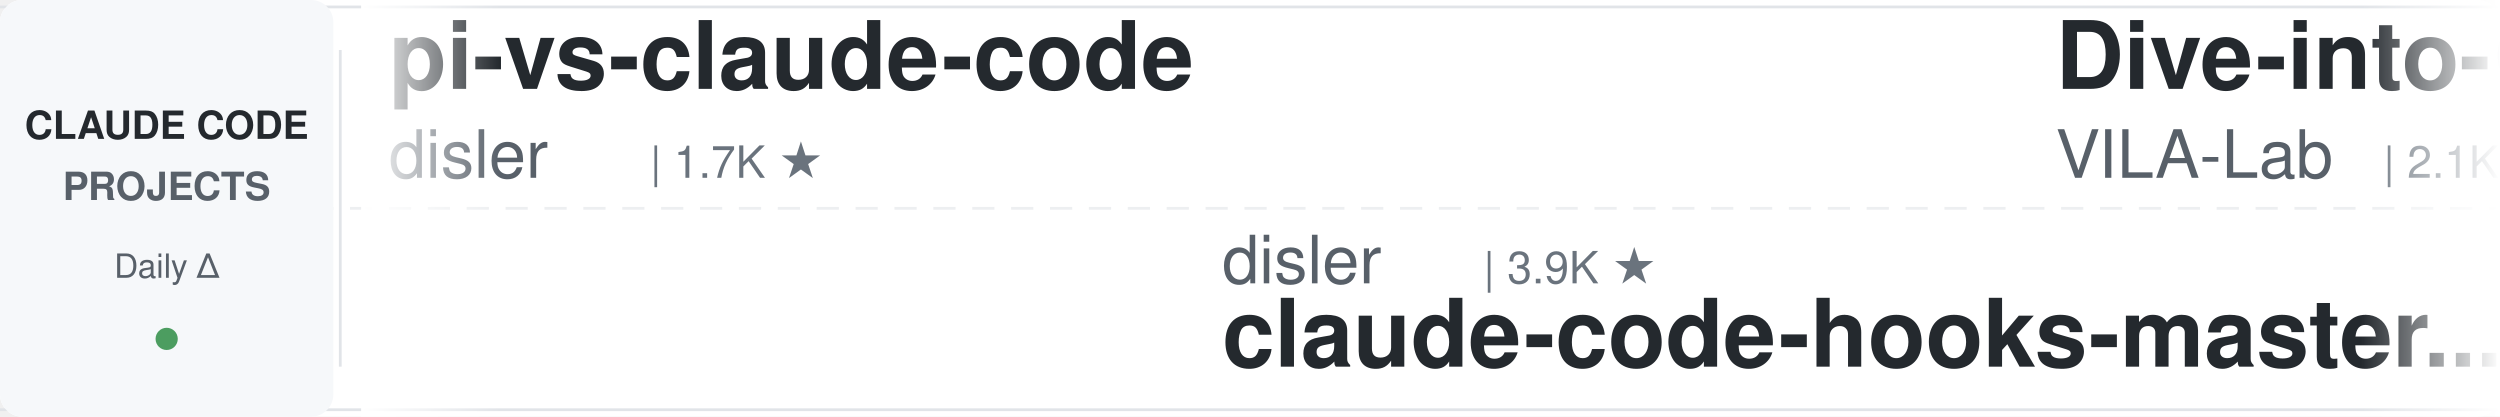
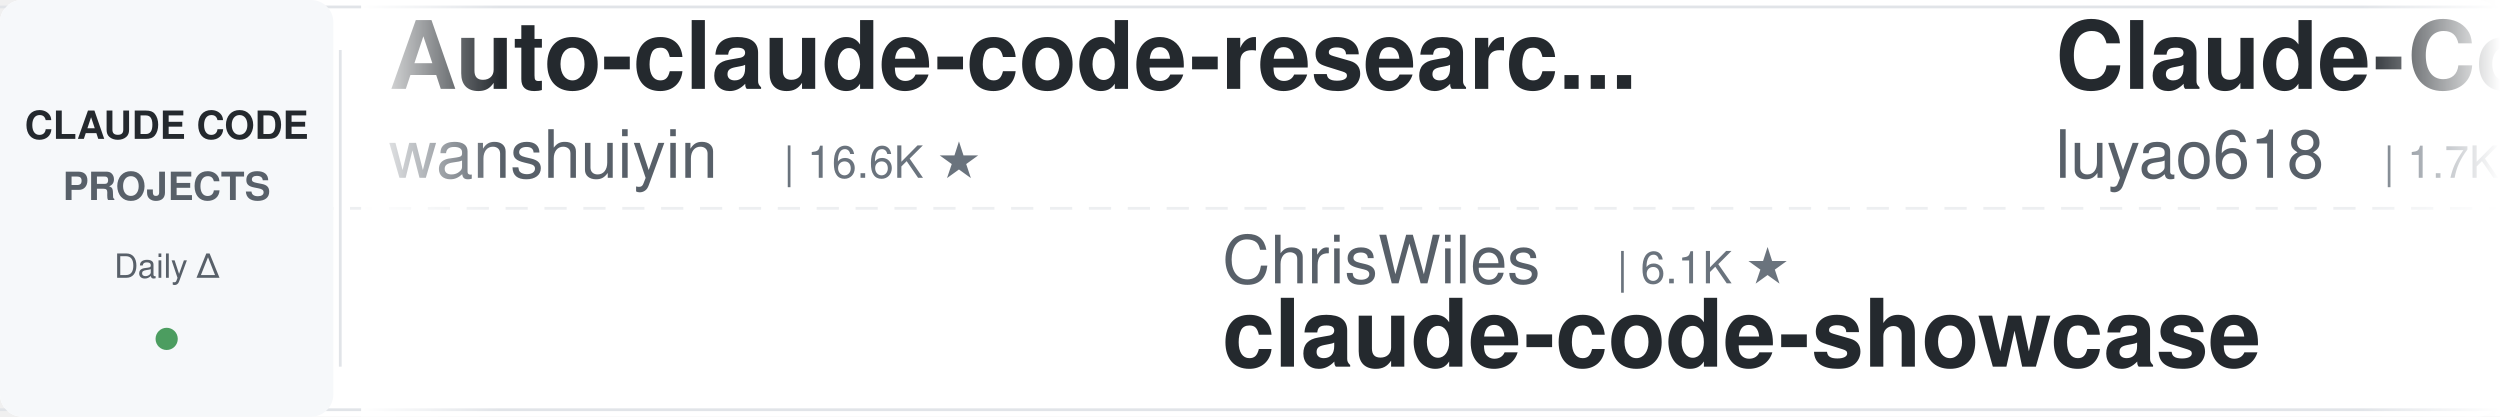
<svg xmlns="http://www.w3.org/2000/svg" width="900" height="150">
  <defs>
    <linearGradient id="leftFade" x1="0%" y1="0%" x2="100%" y2="0%">
      <stop offset="0%" style="stop-color:#ffffff;stop-opacity:1" />
      <stop offset="100%" style="stop-color:#ffffff;stop-opacity:0" />
    </linearGradient>
    <linearGradient id="rightFade" x1="0%" y1="0%" x2="100%" y2="0%">
      <stop offset="0%" style="stop-color:#ffffff;stop-opacity:0" />
      <stop offset="100%" style="stop-color:#ffffff;stop-opacity:1" />
    </linearGradient>
  </defs>
  <rect width="900" height="150" fill="#ffffff" rx="8" />
  <rect x="0" y="2" width="900" height="1" fill="#e1e4e8" />
  <rect x="0" y="147" width="900" height="1" fill="#e1e4e8" />
  <line x1="0" y1="75" x2="900" y2="75" stroke="#e1e4e8" stroke-width="1" stroke-dasharray="8 6" opacity="0.6" />
  <rect x="0" y="0" width="120" height="150" fill="#f6f8fa" rx="8" />
  <text x="60" y="50" font-family="-apple-system, BlinkMacSystemFont, 'Segoe UI', Helvetica, Arial, sans-serif" font-size="14" font-weight="600" fill="#24292e" text-anchor="middle">CLAUDE CODE</text>
  <text x="60" y="72" font-family="-apple-system, BlinkMacSystemFont, 'Segoe UI', Helvetica, Arial, sans-serif" font-size="14" font-weight="600" fill="#586069" text-anchor="middle">PROJECTS</text>
  <text x="60" y="100" font-family="-apple-system, BlinkMacSystemFont, 'Segoe UI', Helvetica, Arial, sans-serif" font-size="12" font-weight="500" fill="#586069" text-anchor="middle">Daily Δ</text>
  <circle cx="60" cy="122" r="4" fill="#22863a" opacity="0.8" />
  <rect x="122" y="18" width="1" height="114" fill="#e1e4e8" />
  <clipPath id="tickerClip">
    <rect x="130" y="0" width="770" height="150" />
  </clipPath>
  <g clip-path="url(#tickerClip)">
    <g id="tickerItems">
      <animateTransform attributeName="transform" attributeType="XML" type="translate" from="0 0" to="-3000 0" dur="54s" repeatCount="indefinite" />
      <g transform="translate(0, 0)">
-         <text x="140" y="32" font-family="-apple-system, BlinkMacSystemFont, 'Segoe UI', Helvetica, Arial, sans-serif" font-size="34" font-weight="600" fill="#24292e">pi-vs-claude-code</text>
-         <text x="140" y="64" font-family="-apple-system, BlinkMacSystemFont, 'Segoe UI', Helvetica, Arial, sans-serif" font-size="24" font-weight="400" fill="#586069">disler</text>
-         <text x="234" y="64" font-family="-apple-system, BlinkMacSystemFont, 'Segoe UI', Helvetica, Arial, sans-serif" font-size="16" font-weight="500" fill="#6a737d">| 1.7K ★</text>
+         <text x="140" y="32" font-family="-apple-system, BlinkMacSystemFont, 'Segoe UI', Helvetica, Arial, sans-serif" font-size="34" font-weight="600" fill="#24292e">Auto-claude-code-researc...</text>
+         <text x="140" y="64" font-family="-apple-system, BlinkMacSystemFont, 'Segoe UI', Helvetica, Arial, sans-serif" font-size="24" font-weight="400" fill="#586069">wanshuiyin</text>
+         <text x="282" y="64" font-family="-apple-system, BlinkMacSystemFont, 'Segoe UI', Helvetica, Arial, sans-serif" font-size="16" font-weight="500" fill="#6a737d">| 16.6K ★</text>
      </g>
      <g transform="translate(300, 0)">
-         <text x="140" y="102" font-family="-apple-system, BlinkMacSystemFont, 'Segoe UI', Helvetica, Arial, sans-serif" font-size="24" font-weight="400" fill="#586069">disler</text>
-         <text x="234" y="102" font-family="-apple-system, BlinkMacSystemFont, 'Segoe UI', Helvetica, Arial, sans-serif" font-size="16" font-weight="500" fill="#6a737d">| 3.9K ★</text>
-         <text x="140" y="132" font-family="-apple-system, BlinkMacSystemFont, 'Segoe UI', Helvetica, Arial, sans-serif" font-size="34" font-weight="600" fill="#24292e">claude-code-hooks-master...</text>
+         <text x="140" y="102" font-family="-apple-system, BlinkMacSystemFont, 'Segoe UI', Helvetica, Arial, sans-serif" font-size="24" font-weight="400" fill="#586069">ChrisWiles</text>
+         <text x="282" y="102" font-family="-apple-system, BlinkMacSystemFont, 'Segoe UI', Helvetica, Arial, sans-serif" font-size="16" font-weight="500" fill="#6a737d">| 6.1K ★</text>
+         <text x="140" y="132" font-family="-apple-system, BlinkMacSystemFont, 'Segoe UI', Helvetica, Arial, sans-serif" font-size="34" font-weight="600" fill="#24292e">claude-code-showcase</text>
      </g>
      <g transform="translate(600, 0)">
-         <text x="140" y="32" font-family="-apple-system, BlinkMacSystemFont, 'Segoe UI', Helvetica, Arial, sans-serif" font-size="34" font-weight="600" fill="#24292e">Dive-into-Claude-Code</text>
-         <text x="140" y="64" font-family="-apple-system, BlinkMacSystemFont, 'Segoe UI', Helvetica, Arial, sans-serif" font-size="24" font-weight="400" fill="#586069">VILA-Lab</text>
-         <text x="258" y="64" font-family="-apple-system, BlinkMacSystemFont, 'Segoe UI', Helvetica, Arial, sans-serif" font-size="16" font-weight="500" fill="#6a737d">| 2.1K ★</text>
+         <text x="140" y="32" font-family="-apple-system, BlinkMacSystemFont, 'Segoe UI', Helvetica, Arial, sans-serif" font-size="34" font-weight="600" fill="#24292e">Claude-Code-Source-Study</text>
+         <text x="140" y="64" font-family="-apple-system, BlinkMacSystemFont, 'Segoe UI', Helvetica, Arial, sans-serif" font-size="24" font-weight="400" fill="#586069">luyao618</text>
+         <text x="258" y="64" font-family="-apple-system, BlinkMacSystemFont, 'Segoe UI', Helvetica, Arial, sans-serif" font-size="16" font-weight="500" fill="#6a737d">| 1.7K ★</text>
      </g>
      <g transform="translate(900, 0)">
-         <text x="140" y="102" font-family="-apple-system, BlinkMacSystemFont, 'Segoe UI', Helvetica, Arial, sans-serif" font-size="24" font-weight="400" fill="#586069">fuergaosi233</text>
-         <text x="306" y="102" font-family="-apple-system, BlinkMacSystemFont, 'Segoe UI', Helvetica, Arial, sans-serif" font-size="16" font-weight="500" fill="#6a737d">| 2.8K ★</text>
+         <text x="140" y="102" font-family="-apple-system, BlinkMacSystemFont, 'Segoe UI', Helvetica, Arial, sans-serif" font-size="24" font-weight="400" fill="#586069">nicedreamzapp</text>
+         <text x="318" y="102" font-family="-apple-system, BlinkMacSystemFont, 'Segoe UI', Helvetica, Arial, sans-serif" font-size="16" font-weight="500" fill="#6a737d">| 3.3K ★</text>
+         <text x="140" y="132" font-family="-apple-system, BlinkMacSystemFont, 'Segoe UI', Helvetica, Arial, sans-serif" font-size="34" font-weight="600" fill="#24292e">claude-code-local</text>
+       </g>
+       <g transform="translate(1200, 0)">
+         <text x="140" y="32" font-family="-apple-system, BlinkMacSystemFont, 'Segoe UI', Helvetica, Arial, sans-serif" font-size="34" font-weight="600" fill="#24292e">claude-code-video-toolki...</text>
+         <text x="140" y="64" font-family="-apple-system, BlinkMacSystemFont, 'Segoe UI', Helvetica, Arial, sans-serif" font-size="24" font-weight="400" fill="#586069">digitalsamba</text>
+         <text x="306" y="64" font-family="-apple-system, BlinkMacSystemFont, 'Segoe UI', Helvetica, Arial, sans-serif" font-size="16" font-weight="500" fill="#6a737d">| 2.1K ★</text>
+       </g>
+       <g transform="translate(1500, 0)">
+         <text x="140" y="102" font-family="-apple-system, BlinkMacSystemFont, 'Segoe UI', Helvetica, Arial, sans-serif" font-size="24" font-weight="400" fill="#586069">1rgs</text>
+         <text x="210" y="102" font-family="-apple-system, BlinkMacSystemFont, 'Segoe UI', Helvetica, Arial, sans-serif" font-size="16" font-weight="500" fill="#6a737d">| 3.7K ★</text>
        <text x="140" y="132" font-family="-apple-system, BlinkMacSystemFont, 'Segoe UI', Helvetica, Arial, sans-serif" font-size="34" font-weight="600" fill="#24292e">claude-code-proxy</text>
      </g>
-       <g transform="translate(1200, 0)">
-         <text x="140" y="32" font-family="-apple-system, BlinkMacSystemFont, 'Segoe UI', Helvetica, Arial, sans-serif" font-size="34" font-weight="600" fill="#24292e">claude-code-settings</text>
-         <text x="140" y="64" font-family="-apple-system, BlinkMacSystemFont, 'Segoe UI', Helvetica, Arial, sans-serif" font-size="24" font-weight="400" fill="#586069">feiskyer</text>
+       <g transform="translate(1800, 0)">
+         <text x="140" y="32" font-family="-apple-system, BlinkMacSystemFont, 'Segoe UI', Helvetica, Arial, sans-serif" font-size="34" font-weight="600" fill="#24292e">claude-code-guide</text>
+         <text x="140" y="64" font-family="-apple-system, BlinkMacSystemFont, 'Segoe UI', Helvetica, Arial, sans-serif" font-size="24" font-weight="400" fill="#586069">Cranot</text>
+         <text x="234" y="64" font-family="-apple-system, BlinkMacSystemFont, 'Segoe UI', Helvetica, Arial, sans-serif" font-size="16" font-weight="500" fill="#6a737d">| 2.9K ★</text>
+       </g>
+       <g transform="translate(2100, 0)">
+         <text x="140" y="102" font-family="-apple-system, BlinkMacSystemFont, 'Segoe UI', Helvetica, Arial, sans-serif" font-size="24" font-weight="400" fill="#586069">liuup</text>
+         <text x="222" y="102" font-family="-apple-system, BlinkMacSystemFont, 'Segoe UI', Helvetica, Arial, sans-serif" font-size="16" font-weight="500" fill="#6a737d">| 4.0K ★</text>
+         <text x="140" y="132" font-family="-apple-system, BlinkMacSystemFont, 'Segoe UI', Helvetica, Arial, sans-serif" font-size="34" font-weight="600" fill="#24292e">claude-code-analysis</text>
+       </g>
+       <g transform="translate(2400, 0)">
+         <text x="140" y="32" font-family="-apple-system, BlinkMacSystemFont, 'Segoe UI', Helvetica, Arial, sans-serif" font-size="34" font-weight="600" fill="#24292e">claude-code-my-workflow</text>
+         <text x="140" y="64" font-family="-apple-system, BlinkMacSystemFont, 'Segoe UI', Helvetica, Arial, sans-serif" font-size="24" font-weight="400" fill="#586069">pedrohcgs</text>
+         <text x="270" y="64" font-family="-apple-system, BlinkMacSystemFont, 'Segoe UI', Helvetica, Arial, sans-serif" font-size="16" font-weight="500" fill="#6a737d">| 1.6K ★</text>
+       </g>
+       <g transform="translate(2700, 0)">
+         <text x="140" y="102" font-family="-apple-system, BlinkMacSystemFont, 'Segoe UI', Helvetica, Arial, sans-serif" font-size="24" font-weight="400" fill="#586069">SeemSeam</text>
+         <text x="258" y="102" font-family="-apple-system, BlinkMacSystemFont, 'Segoe UI', Helvetica, Arial, sans-serif" font-size="16" font-weight="500" fill="#6a737d">| 3.5K ★</text>
+         <text x="140" y="132" font-family="-apple-system, BlinkMacSystemFont, 'Segoe UI', Helvetica, Arial, sans-serif" font-size="34" font-weight="600" fill="#24292e">claude_codex_bridge</text>
+       </g>
+       <g transform="translate(3000, 0)">
+         <text x="140" y="32" font-family="-apple-system, BlinkMacSystemFont, 'Segoe UI', Helvetica, Arial, sans-serif" font-size="34" font-weight="600" fill="#24292e">Auto-claude-code-researc...</text>
+         <text x="140" y="64" font-family="-apple-system, BlinkMacSystemFont, 'Segoe UI', Helvetica, Arial, sans-serif" font-size="24" font-weight="400" fill="#586069">wanshuiyin</text>
+         <text x="282" y="64" font-family="-apple-system, BlinkMacSystemFont, 'Segoe UI', Helvetica, Arial, sans-serif" font-size="16" font-weight="500" fill="#6a737d">| 16.6K ★</text>
+       </g>
+       <g transform="translate(3300, 0)">
+         <text x="140" y="102" font-family="-apple-system, BlinkMacSystemFont, 'Segoe UI', Helvetica, Arial, sans-serif" font-size="24" font-weight="400" fill="#586069">ChrisWiles</text>
+         <text x="282" y="102" font-family="-apple-system, BlinkMacSystemFont, 'Segoe UI', Helvetica, Arial, sans-serif" font-size="16" font-weight="500" fill="#6a737d">| 6.1K ★</text>
+         <text x="140" y="132" font-family="-apple-system, BlinkMacSystemFont, 'Segoe UI', Helvetica, Arial, sans-serif" font-size="34" font-weight="600" fill="#24292e">claude-code-showcase</text>
+       </g>
+       <g transform="translate(3600, 0)">
+         <text x="140" y="32" font-family="-apple-system, BlinkMacSystemFont, 'Segoe UI', Helvetica, Arial, sans-serif" font-size="34" font-weight="600" fill="#24292e">Claude-Code-Source-Study</text>
+         <text x="140" y="64" font-family="-apple-system, BlinkMacSystemFont, 'Segoe UI', Helvetica, Arial, sans-serif" font-size="24" font-weight="400" fill="#586069">luyao618</text>
        <text x="258" y="64" font-family="-apple-system, BlinkMacSystemFont, 'Segoe UI', Helvetica, Arial, sans-serif" font-size="16" font-weight="500" fill="#6a737d">| 1.7K ★</text>
      </g>
-       <g transform="translate(1500, 0)">
-         <text x="140" y="102" font-family="-apple-system, BlinkMacSystemFont, 'Segoe UI', Helvetica, Arial, sans-serif" font-size="24" font-weight="400" fill="#586069">frankbria</text>
-         <text x="270" y="102" font-family="-apple-system, BlinkMacSystemFont, 'Segoe UI', Helvetica, Arial, sans-serif" font-size="16" font-weight="500" fill="#6a737d">| 9.6K ★</text>
-         <text x="140" y="132" font-family="-apple-system, BlinkMacSystemFont, 'Segoe UI', Helvetica, Arial, sans-serif" font-size="34" font-weight="600" fill="#24292e">ralph-claude-code</text>
-       </g>
-       <g transform="translate(1800, 0)">
-         <text x="140" y="32" font-family="-apple-system, BlinkMacSystemFont, 'Segoe UI', Helvetica, Arial, sans-serif" font-size="34" font-weight="600" fill="#24292e">claude-code-tips</text>
-         <text x="140" y="64" font-family="-apple-system, BlinkMacSystemFont, 'Segoe UI', Helvetica, Arial, sans-serif" font-size="24" font-weight="400" fill="#586069">ykdojo</text>
-         <text x="234" y="64" font-family="-apple-system, BlinkMacSystemFont, 'Segoe UI', Helvetica, Arial, sans-serif" font-size="16" font-weight="500" fill="#6a737d">| 10.1K ★</text>
-       </g>
-       <g transform="translate(2100, 0)">
-         <text x="140" y="102" font-family="-apple-system, BlinkMacSystemFont, 'Segoe UI', Helvetica, Arial, sans-serif" font-size="24" font-weight="400" fill="#586069">Piebald-AI</text>
-         <text x="282" y="102" font-family="-apple-system, BlinkMacSystemFont, 'Segoe UI', Helvetica, Arial, sans-serif" font-size="16" font-weight="500" fill="#6a737d">| 12.8K ★</text>
-         <text x="140" y="132" font-family="-apple-system, BlinkMacSystemFont, 'Segoe UI', Helvetica, Arial, sans-serif" font-size="34" font-weight="600" fill="#24292e">claude-code-system-promp...</text>
-       </g>
-       <g transform="translate(2400, 0)">
-         <text x="140" y="32" font-family="-apple-system, BlinkMacSystemFont, 'Segoe UI', Helvetica, Arial, sans-serif" font-size="34" font-weight="600" fill="#24292e">claude_code_src</text>
-         <text x="140" y="64" font-family="-apple-system, BlinkMacSystemFont, 'Segoe UI', Helvetica, Arial, sans-serif" font-size="24" font-weight="400" fill="#586069">ponponon</text>
-         <text x="258" y="64" font-family="-apple-system, BlinkMacSystemFont, 'Segoe UI', Helvetica, Arial, sans-serif" font-size="16" font-weight="500" fill="#6a737d">| 2.3K ★</text>
-       </g>
-       <g transform="translate(2700, 0)">
-         <text x="140" y="102" font-family="-apple-system, BlinkMacSystemFont, 'Segoe UI', Helvetica, Arial, sans-serif" font-size="24" font-weight="400" fill="#586069">techjarves</text>
-         <text x="282" y="102" font-family="-apple-system, BlinkMacSystemFont, 'Segoe UI', Helvetica, Arial, sans-serif" font-size="16" font-weight="500" fill="#6a737d">| 1.5K ★</text>
-         <text x="140" y="132" font-family="-apple-system, BlinkMacSystemFont, 'Segoe UI', Helvetica, Arial, sans-serif" font-size="34" font-weight="600" fill="#24292e">ClaudeCode-Portable</text>
-       </g>
-       <g transform="translate(3000, 0)">
-         <text x="140" y="32" font-family="-apple-system, BlinkMacSystemFont, 'Segoe UI', Helvetica, Arial, sans-serif" font-size="34" font-weight="600" fill="#24292e">pi-vs-claude-code</text>
-         <text x="140" y="64" font-family="-apple-system, BlinkMacSystemFont, 'Segoe UI', Helvetica, Arial, sans-serif" font-size="24" font-weight="400" fill="#586069">disler</text>
-         <text x="234" y="64" font-family="-apple-system, BlinkMacSystemFont, 'Segoe UI', Helvetica, Arial, sans-serif" font-size="16" font-weight="500" fill="#6a737d">| 1.7K ★</text>
-       </g>
-       <g transform="translate(3300, 0)">
-         <text x="140" y="102" font-family="-apple-system, BlinkMacSystemFont, 'Segoe UI', Helvetica, Arial, sans-serif" font-size="24" font-weight="400" fill="#586069">disler</text>
-         <text x="234" y="102" font-family="-apple-system, BlinkMacSystemFont, 'Segoe UI', Helvetica, Arial, sans-serif" font-size="16" font-weight="500" fill="#6a737d">| 3.9K ★</text>
-         <text x="140" y="132" font-family="-apple-system, BlinkMacSystemFont, 'Segoe UI', Helvetica, Arial, sans-serif" font-size="34" font-weight="600" fill="#24292e">claude-code-hooks-master...</text>
-       </g>
-       <g transform="translate(3600, 0)">
-         <text x="140" y="32" font-family="-apple-system, BlinkMacSystemFont, 'Segoe UI', Helvetica, Arial, sans-serif" font-size="34" font-weight="600" fill="#24292e">Dive-into-Claude-Code</text>
-         <text x="140" y="64" font-family="-apple-system, BlinkMacSystemFont, 'Segoe UI', Helvetica, Arial, sans-serif" font-size="24" font-weight="400" fill="#586069">VILA-Lab</text>
-         <text x="258" y="64" font-family="-apple-system, BlinkMacSystemFont, 'Segoe UI', Helvetica, Arial, sans-serif" font-size="16" font-weight="500" fill="#6a737d">| 2.1K ★</text>
-       </g>
      <g transform="translate(3900, 0)">
-         <text x="140" y="102" font-family="-apple-system, BlinkMacSystemFont, 'Segoe UI', Helvetica, Arial, sans-serif" font-size="24" font-weight="400" fill="#586069">fuergaosi233</text>
-         <text x="306" y="102" font-family="-apple-system, BlinkMacSystemFont, 'Segoe UI', Helvetica, Arial, sans-serif" font-size="16" font-weight="500" fill="#6a737d">| 2.8K ★</text>
-         <text x="140" y="132" font-family="-apple-system, BlinkMacSystemFont, 'Segoe UI', Helvetica, Arial, sans-serif" font-size="34" font-weight="600" fill="#24292e">claude-code-proxy</text>
+         <text x="140" y="102" font-family="-apple-system, BlinkMacSystemFont, 'Segoe UI', Helvetica, Arial, sans-serif" font-size="24" font-weight="400" fill="#586069">nicedreamzapp</text>
+         <text x="318" y="102" font-family="-apple-system, BlinkMacSystemFont, 'Segoe UI', Helvetica, Arial, sans-serif" font-size="16" font-weight="500" fill="#6a737d">| 3.3K ★</text>
+         <text x="140" y="132" font-family="-apple-system, BlinkMacSystemFont, 'Segoe UI', Helvetica, Arial, sans-serif" font-size="34" font-weight="600" fill="#24292e">claude-code-local</text>
      </g>
    </g>
  </g>
  <rect x="130" y="0" width="50" height="150" fill="url(#leftFade)" />
  <rect x="850" y="0" width="50" height="150" fill="url(#rightFade)" />
</svg>
